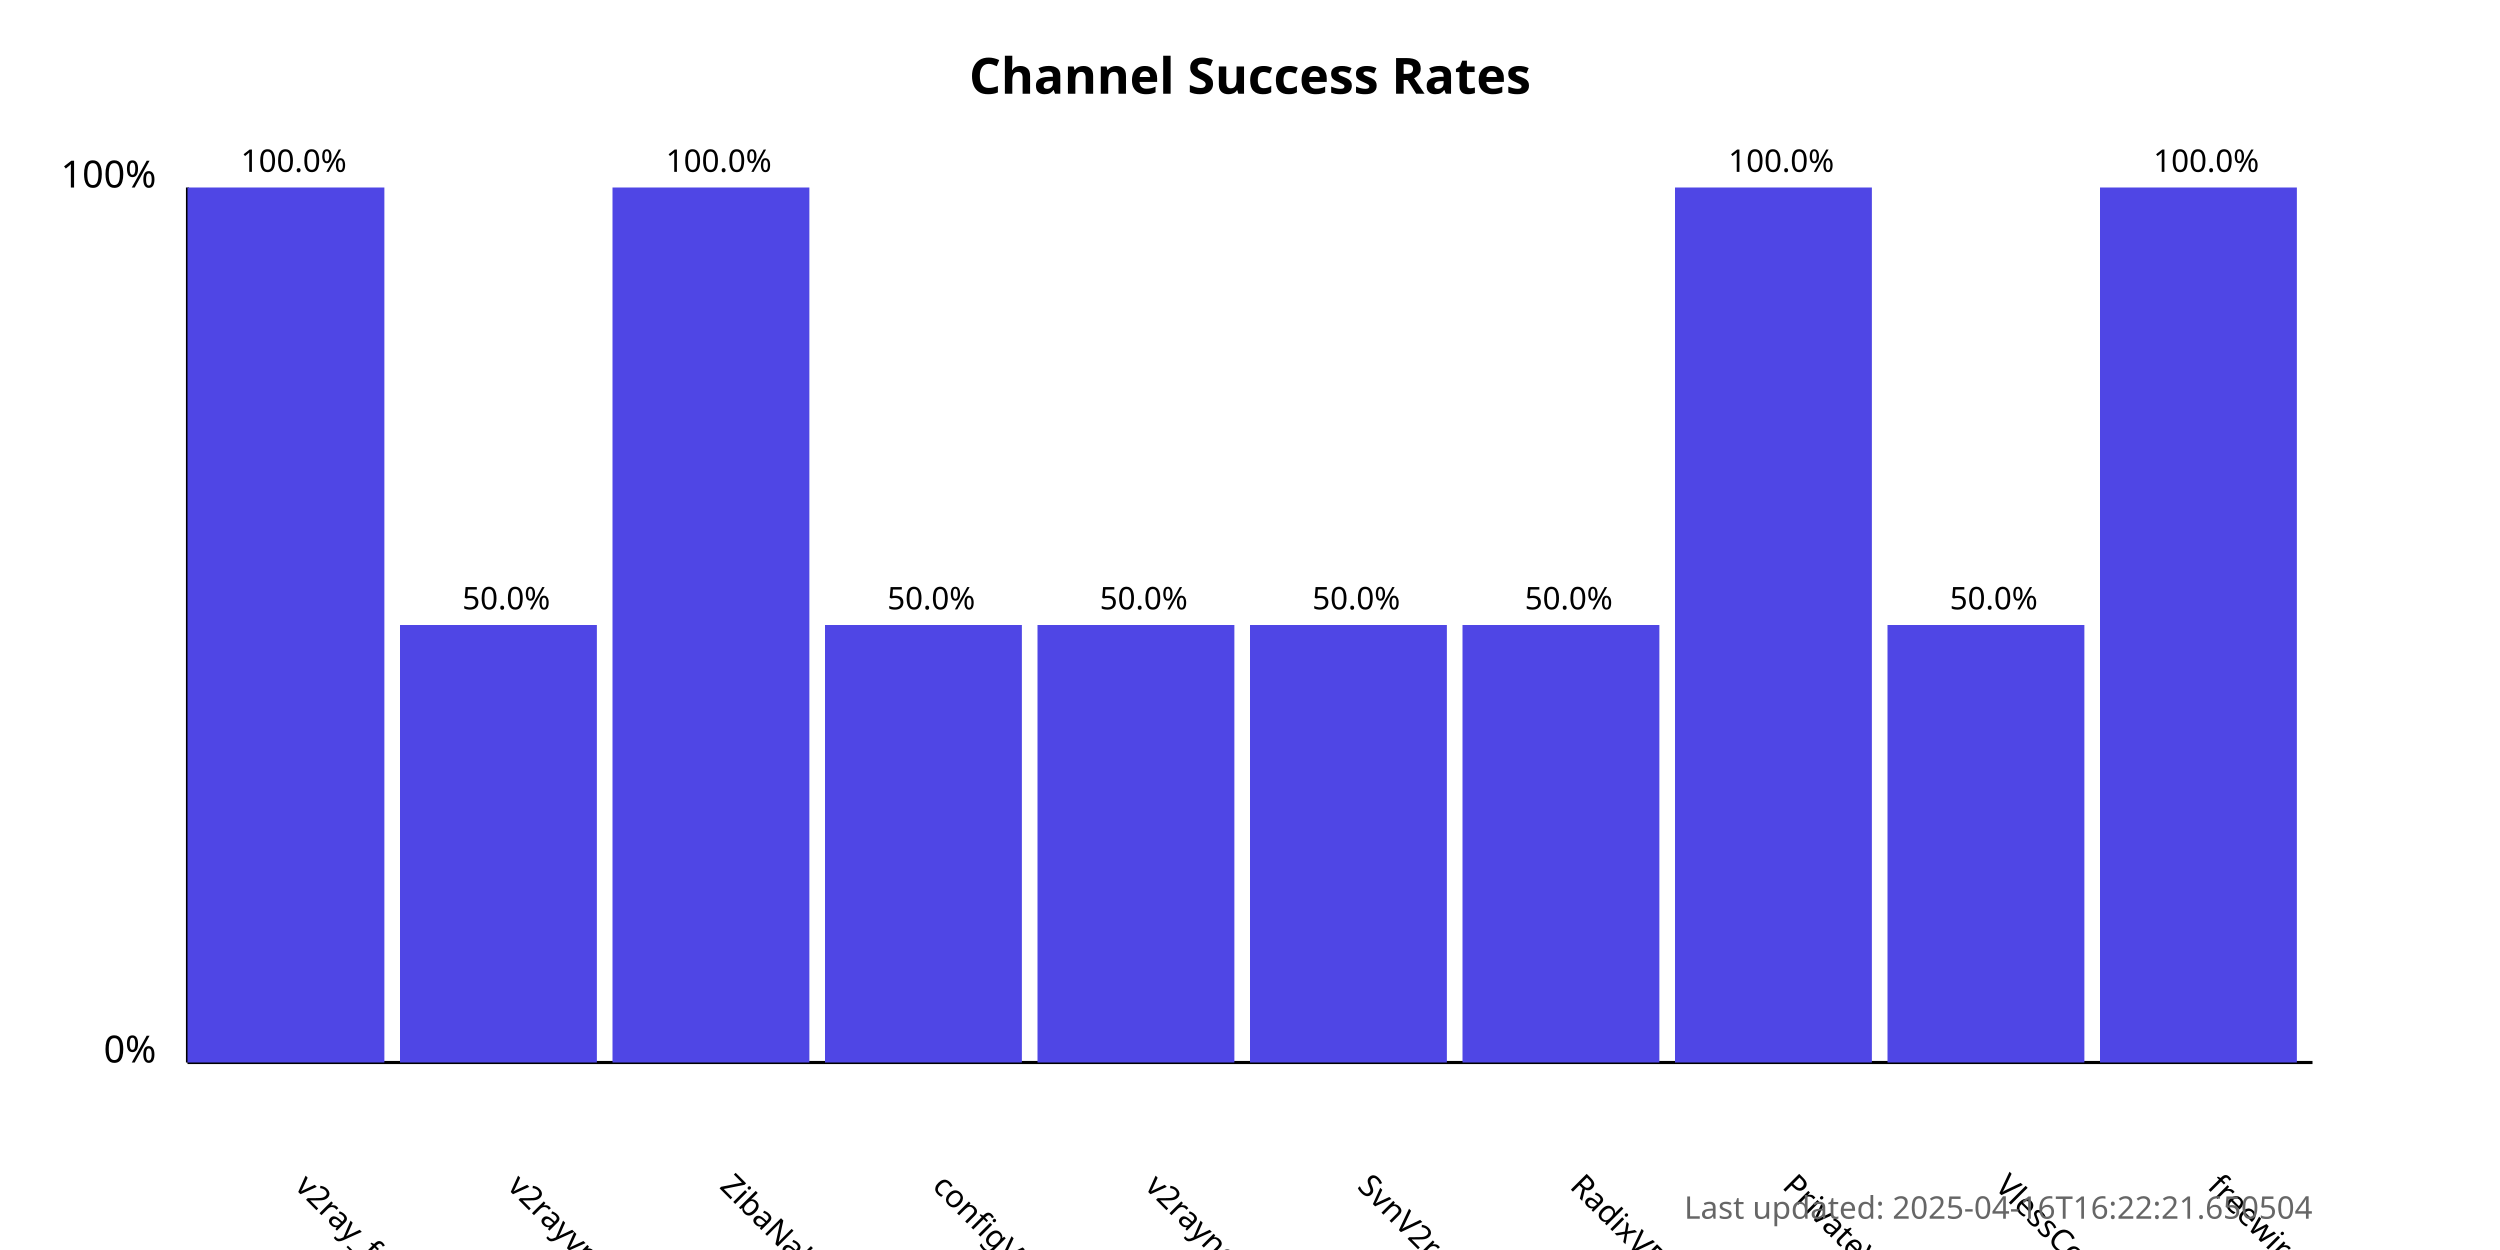
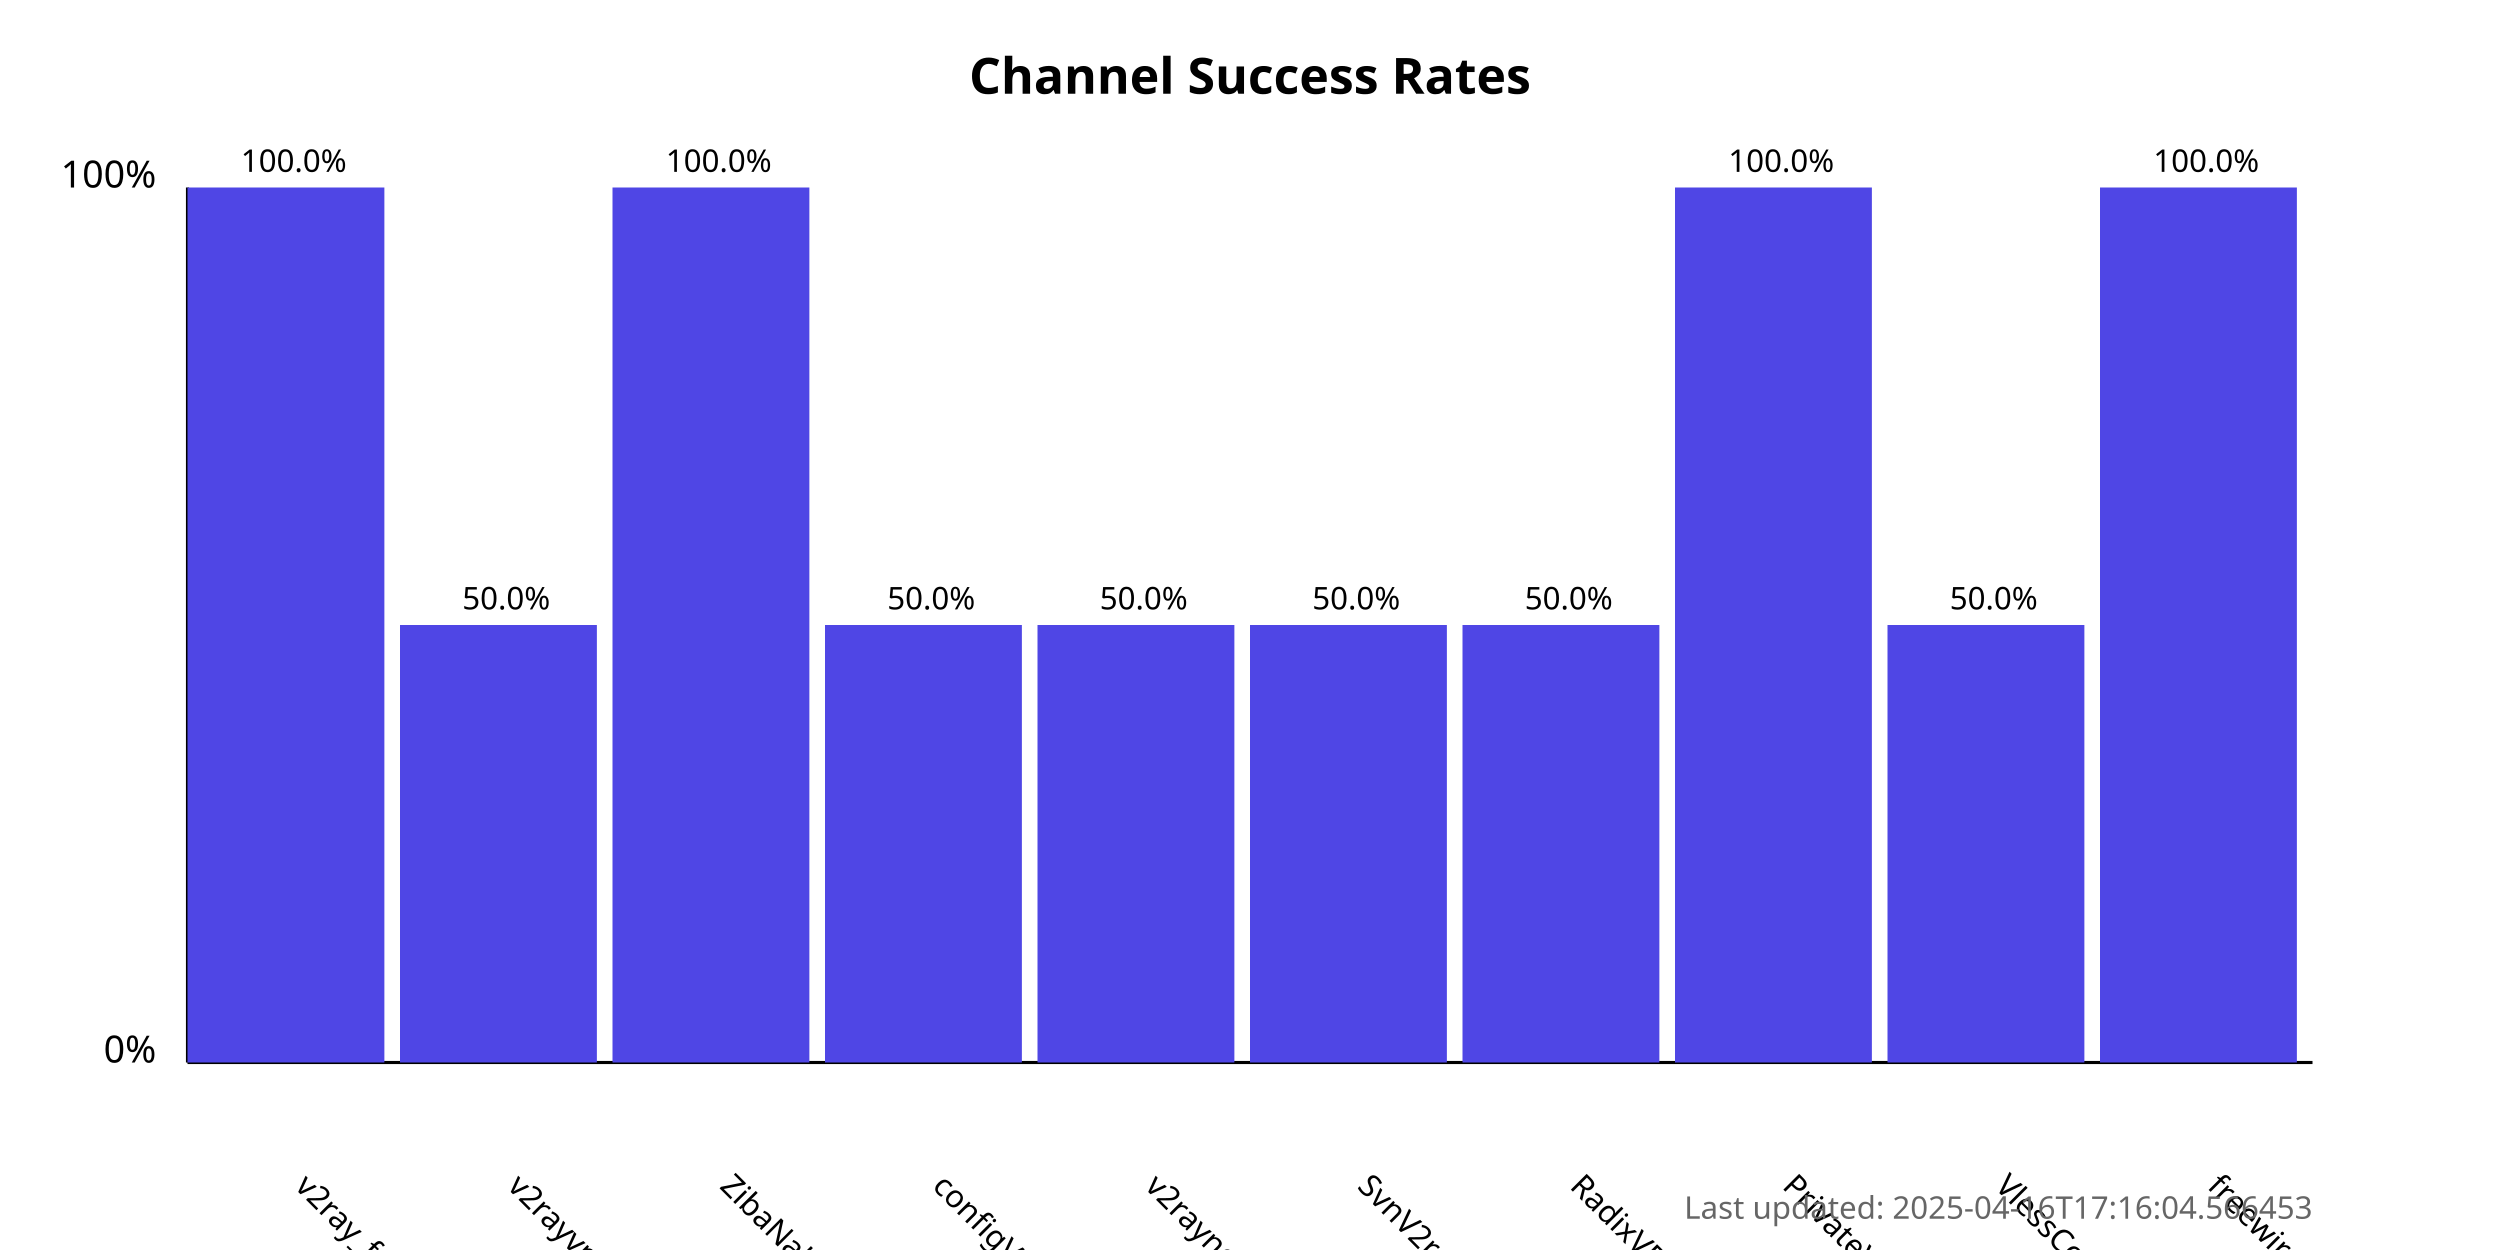
<svg xmlns="http://www.w3.org/2000/svg" width="800" height="400">
  <style>
            .chart-title { font: bold 16px sans-serif; }
            .axis-label { font: 12px sans-serif; }
            .tick-label { font: 10px sans-serif; }
            .bar { fill: #4f46e5; }
            .bar:hover { fill: #6366f1; }
            .timestamp { font: 10px sans-serif; fill: #666; }
        </style>
  <text x="400.0" y="30" text-anchor="middle" class="chart-title">
            Channel Success Rates
        </text>
  <line x1="60" y1="340" x2="60" y2="60" stroke="black" stroke-width="1" />
  <line x1="60" y1="340" x2="740" y2="340" stroke="black" stroke-width="1" />
  <text x="50" y="340" text-anchor="end" class="axis-label">0%</text>
  <text x="50" y="60" text-anchor="end" class="axis-label">100%</text>
  <g>
    <rect x="60" y="60.0" width="63.0" height="280.0" class="bar" />
    <text x="94.0" y="380" transform="rotate(45, 94.0, 380)" text-anchor="start" class="tick-label">
                v2ray_free_conf
            </text>
    <text x="94.0" y="55.0" text-anchor="middle" class="tick-label">
                100.0%
            </text>
  </g>
  <g>
    <rect x="128.0" y="200.0" width="63.0" height="140.0" class="bar" />
    <text x="162.0" y="380" transform="rotate(45, 162.0, 380)" text-anchor="start" class="tick-label">
                v2rayvpno
            </text>
    <text x="162.0" y="195.0" text-anchor="middle" class="tick-label">
                50.0%
            </text>
  </g>
  <g>
    <rect x="196.0" y="60.0" width="63.0" height="280.0" class="bar" />
    <text x="230.0" y="380" transform="rotate(45, 230.0, 380)" text-anchor="start" class="tick-label">
                ZibaNabz
            </text>
    <text x="230.0" y="55.0" text-anchor="middle" class="tick-label">
                100.0%
            </text>
  </g>
  <g>
    <rect x="264.0" y="200.0" width="63.0" height="140.0" class="bar" />
    <text x="298.0" y="380" transform="rotate(45, 298.0, 380)" text-anchor="start" class="tick-label">
                configV2rayForFree
            </text>
    <text x="298.0" y="195.0" text-anchor="middle" class="tick-label">
                50.0%
            </text>
  </g>
  <g>
    <rect x="332.0" y="200.0" width="63.0" height="140.0" class="bar" />
    <text x="366.0" y="380" transform="rotate(45, 366.0, 380)" text-anchor="start" class="tick-label">
                v2rayngvpn
            </text>
    <text x="366.0" y="195.0" text-anchor="middle" class="tick-label">
                50.0%
            </text>
  </g>
  <g>
    <rect x="400.0" y="200.0" width="63.0" height="140.0" class="bar" />
    <text x="434.0" y="380" transform="rotate(45, 434.0, 380)" text-anchor="start" class="tick-label">
                SvnV2ray
            </text>
    <text x="434.0" y="195.0" text-anchor="middle" class="tick-label">
                50.0%
            </text>
  </g>
  <g>
    <rect x="468.0" y="200.0" width="63.0" height="140.0" class="bar" />
    <text x="502.0" y="380" transform="rotate(45, 502.0, 380)" text-anchor="start" class="tick-label">
                RadixVPN
            </text>
    <text x="502.0" y="195.0" text-anchor="middle" class="tick-label">
                50.0%
            </text>
  </g>
  <g>
    <rect x="536.0" y="60.0" width="63.0" height="280.0" class="bar" />
    <text x="570.0" y="380" transform="rotate(45, 570.0, 380)" text-anchor="start" class="tick-label">
                PrivateVPNs
            </text>
    <text x="570.0" y="55.0" text-anchor="middle" class="tick-label">
                100.0%
            </text>
  </g>
  <g>
    <rect x="604.0" y="200.0" width="63.0" height="140.0" class="bar" />
    <text x="638.0" y="380" transform="rotate(45, 638.0, 380)" text-anchor="start" class="tick-label">
                VlessConfig
            </text>
    <text x="638.0" y="195.0" text-anchor="middle" class="tick-label">
                50.0%
            </text>
  </g>
  <g>
    <rect x="672.0" y="60.0" width="63.0" height="280.0" class="bar" />
    <text x="706.0" y="380" transform="rotate(45, 706.0, 380)" text-anchor="start" class="tick-label">
                freewireguard
            </text>
    <text x="706.0" y="55.0" text-anchor="middle" class="tick-label">
                100.0%
            </text>
  </g>
  <text x="740" y="390" text-anchor="end" class="timestamp">
-             Last updated: 2025-04-16T16:22:21.650504
+             Last updated: 2025-04-16T17:16:04.566453
        </text>
</svg>
